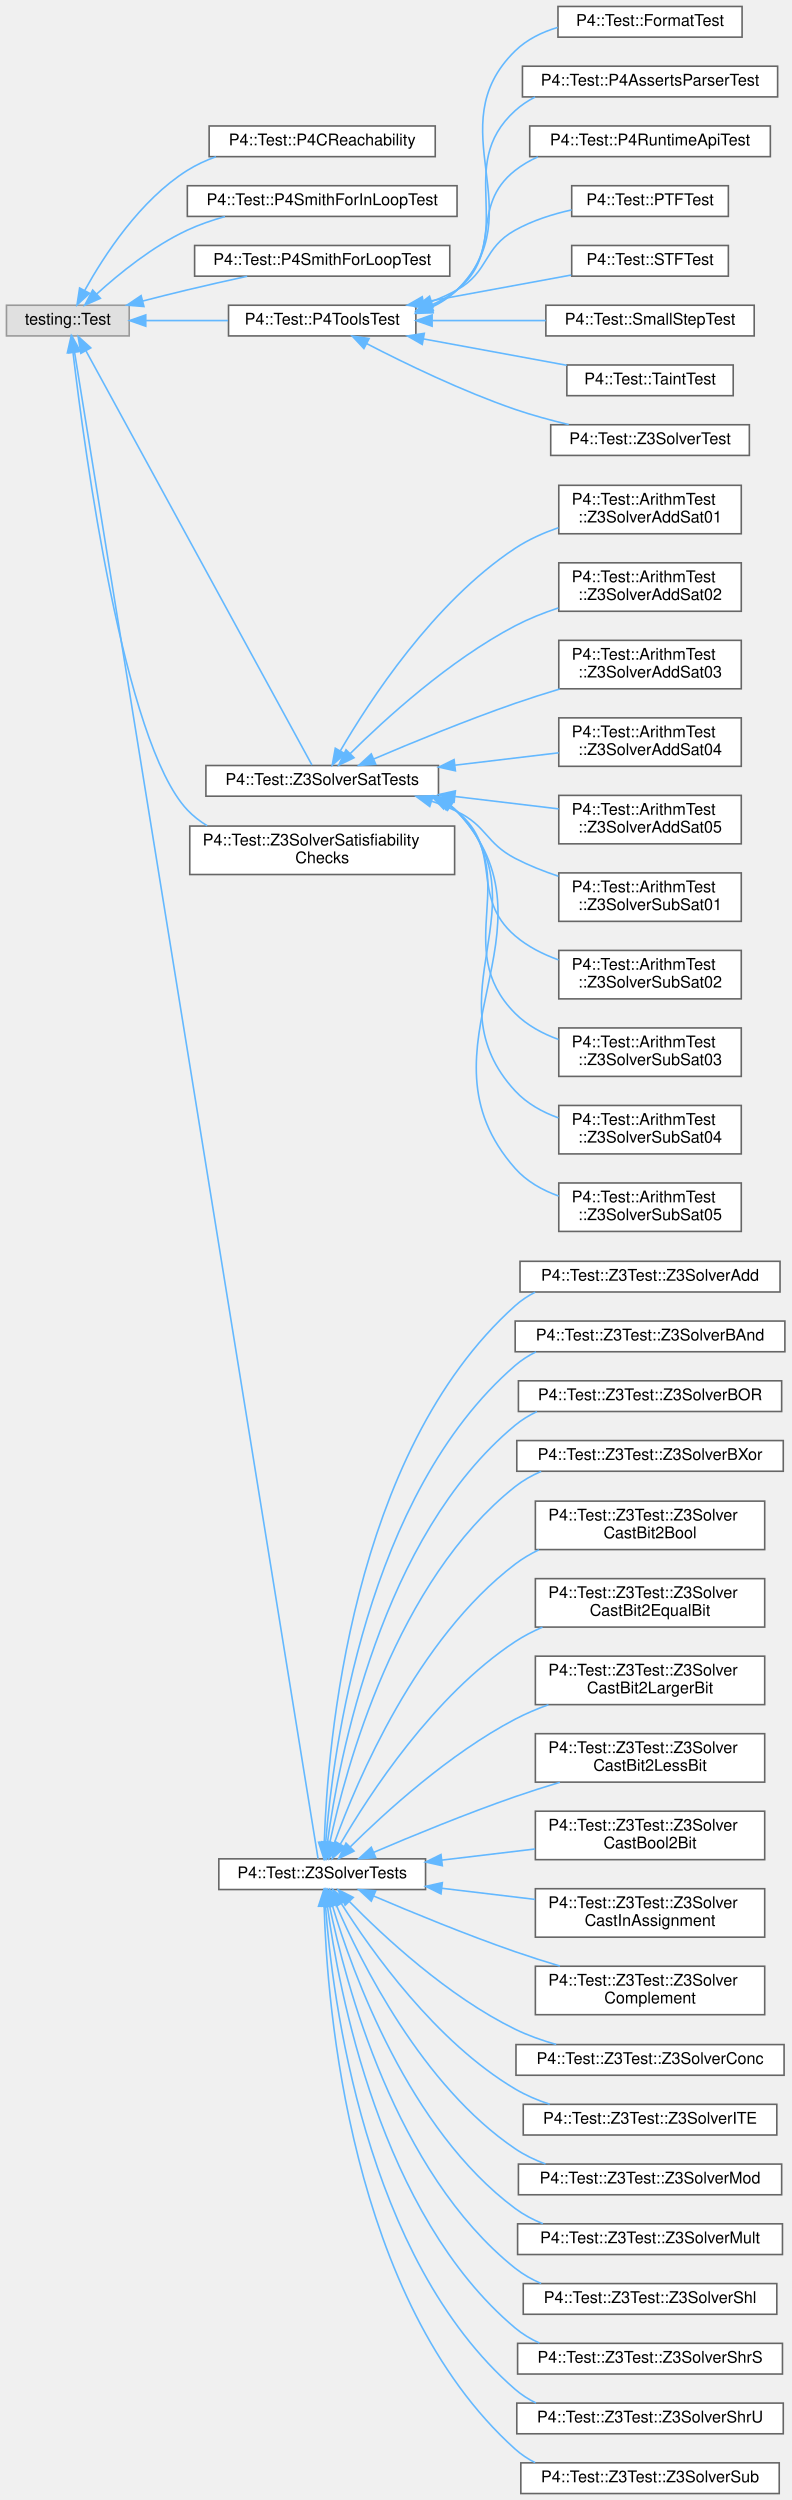
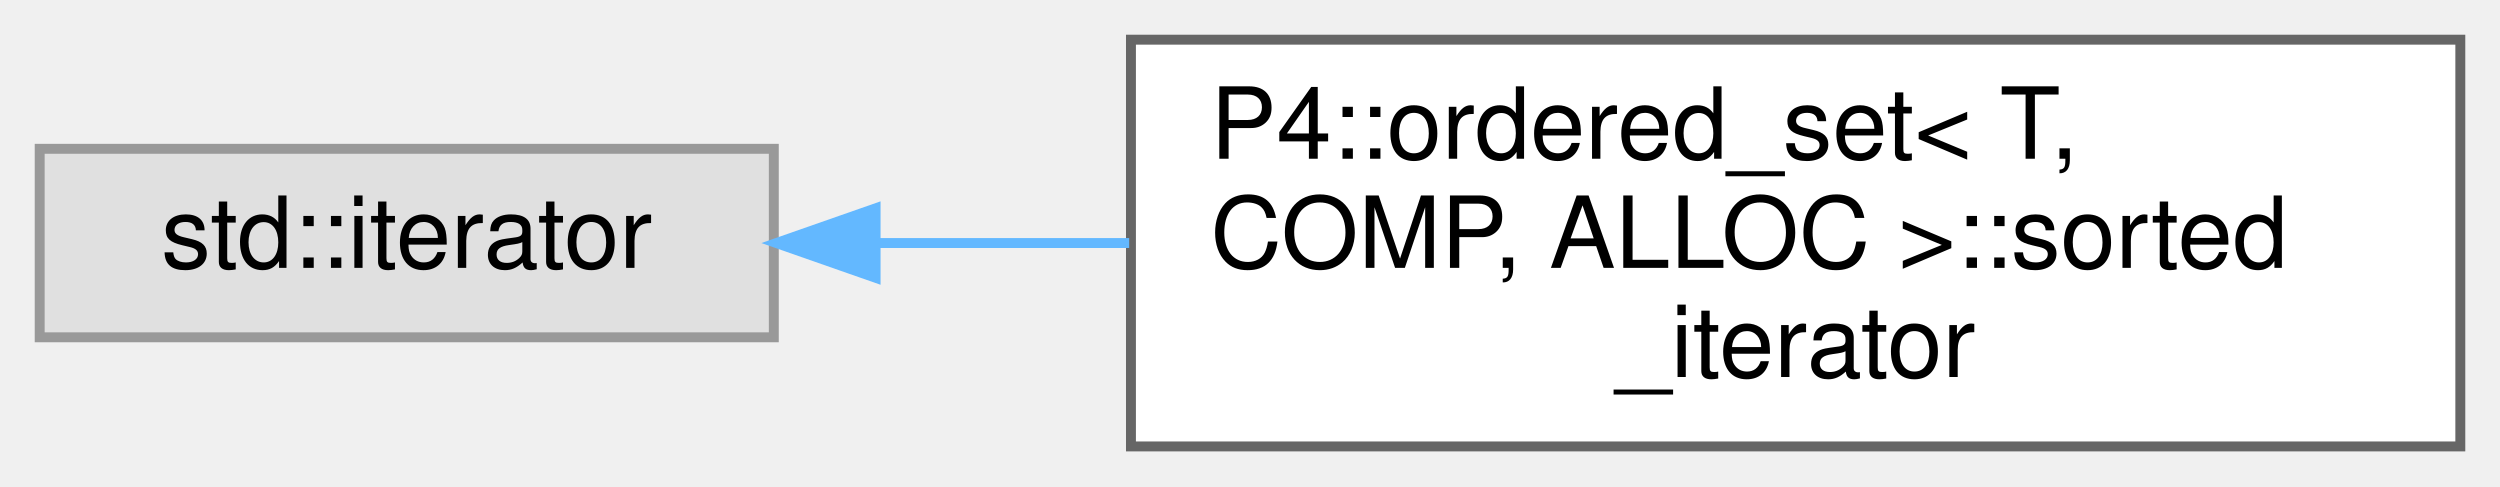
- <svg xmlns="http://www.w3.org/2000/svg" xmlns:xlink="http://www.w3.org/1999/xlink" width="490pt" height="1548pt" viewBox="0.00 0.00 490.00 1548.00">
-   <g id="graph0" class="graph" transform="scale(1 1) rotate(0) translate(4 1544)">
+ <svg xmlns="http://www.w3.org/2000/svg" xmlns:xlink="http://www.w3.org/1999/xlink" width="252pt" height="49pt" viewBox="0.00 0.00 252.00 49.00">
+   <g id="graph0" class="graph" transform="scale(1 1) rotate(0) translate(4 45)">
    <g id="Node000000" class="node">
      <g id="a_Node000000">
        <a xlink:title=" ">
-           <polygon fill="#e0e0e0" stroke="#999999" points="76,-1355 0,-1355 0,-1336 76,-1336 76,-1355" />
-           <text text-anchor="middle" x="38" y="-1343" font-family="Helvetica,sans-Serif" font-size="10.00">testing::Test</text>
+           <polygon fill="#e0e0e0" stroke="#999999" points="74,-30 0,-30 0,-11 74,-11 74,-30" />
+           <text text-anchor="middle" x="37" y="-18" font-family="Helvetica,sans-Serif" font-size="10.00">std::iterator</text>
        </a>
      </g>
    </g>
    <g id="Node000001" class="node">
      <g id="a_Node000001">
-         <a xlink:href="class_p4_1_1_test_1_1_p4_c_reachability.html" target="_top" xlink:title=" ">
-           <polygon fill="white" stroke="#666666" points="265.5,-1466 125.5,-1466 125.5,-1447 265.5,-1447 265.5,-1466" />
-           <text text-anchor="middle" x="195.5" y="-1454" font-family="Helvetica,sans-Serif" font-size="10.00">P4::Test::P4CReachability</text>
+         <a xlink:href="class_p4_1_1ordered__set_1_1sorted__iterator.html" target="_top" xlink:title=" ">
+           <polygon fill="white" stroke="#666666" points="244,-41 110,-41 110,0 244,0 244,-41" />
+           <text text-anchor="start" x="118" y="-29" font-family="Helvetica,sans-Serif" font-size="10.00">P4::ordered_set&lt; T,</text>
+           <text text-anchor="start" x="118" y="-18" font-family="Helvetica,sans-Serif" font-size="10.00"> COMP, ALLOC &gt;::sorted</text>
+           <text text-anchor="middle" x="177" y="-7" font-family="Helvetica,sans-Serif" font-size="10.00">_iterator</text>
        </a>
      </g>
    </g>
-     <g id="edge1163_Node000000_Node000001" class="edge">
-       <g id="a_edge1163_Node000000_Node000001">
+     <g id="edge1159_Node000000_Node000001" class="edge">
+       <g id="a_edge1159_Node000000_Node000001">
        <a xlink:title=" ">
-           <path fill="none" stroke="#63b8ff" d="M48.52,-1364.29C60.39,-1385.72 82.73,-1420.14 112,-1438.5 117.46,-1441.93 123.49,-1444.71 129.72,-1446.96" />
-           <polygon fill="#63b8ff" stroke="#63b8ff" points="51.47,-1362.39 43.68,-1355.2 45.29,-1365.67 51.47,-1362.39" />
-         </a>
-       </g>
-     </g>
-     <g id="Node000002" class="node">
-       <g id="a_Node000002">
-         <a xlink:href="class_p4_1_1_test_1_1_p4_smith_for_in_loop_test.html" target="_top" xlink:title=" ">
-           <polygon fill="white" stroke="#666666" points="279,-1429 112,-1429 112,-1410 279,-1410 279,-1429" />
-           <text text-anchor="middle" x="195.5" y="-1417" font-family="Helvetica,sans-Serif" font-size="10.00">P4::Test::P4SmithForInLoopTest</text>
-         </a>
-       </g>
-     </g>
-     <g id="edge1164_Node000000_Node000002" class="edge">
-       <g id="a_edge1164_Node000000_Node000002">
-         <a xlink:title=" ">
-           <path fill="none" stroke="#63b8ff" d="M55.81,-1361.9C69.76,-1374.59 90.68,-1391.61 112,-1401.5 119.31,-1404.89 127.29,-1407.66 135.31,-1409.91" />
-           <polygon fill="#63b8ff" stroke="#63b8ff" points="58.15,-1359.3 48.46,-1355.02 53.37,-1364.41 58.15,-1359.3" />
-         </a>
-       </g>
-     </g>
-     <g id="Node000003" class="node">
-       <g id="a_Node000003">
-         <a xlink:href="class_p4_1_1_test_1_1_p4_smith_for_loop_test.html" target="_top" xlink:title=" ">
-           <polygon fill="white" stroke="#666666" points="274.5,-1392 116.5,-1392 116.5,-1373 274.5,-1373 274.5,-1392" />
-           <text text-anchor="middle" x="195.5" y="-1380" font-family="Helvetica,sans-Serif" font-size="10.00">P4::Test::P4SmithForLoopTest</text>
-         </a>
-       </g>
-     </g>
-     <g id="edge1165_Node000000_Node000003" class="edge">
-       <g id="a_edge1165_Node000000_Node000003">
-         <a xlink:title=" ">
-           <path fill="none" stroke="#63b8ff" d="M84.3,-1357.59C93.45,-1359.95 103.02,-1362.35 112,-1364.5 123.98,-1367.36 136.98,-1370.29 149.04,-1372.92" />
-           <polygon fill="#63b8ff" stroke="#63b8ff" points="85.13,-1354.19 74.57,-1355.06 83.37,-1360.96 85.13,-1354.19" />
-         </a>
-       </g>
-     </g>
-     <g id="Node000004" class="node">
-       <g id="a_Node000004">
-         <a xlink:href="class_p4_1_1_test_1_1_p4_tools_test.html" target="_top" xlink:title="GTest for P4 Tools tests.">
-           <polygon fill="white" stroke="#666666" points="253.5,-1355 137.5,-1355 137.5,-1336 253.5,-1336 253.5,-1355" />
-           <text text-anchor="middle" x="195.5" y="-1343" font-family="Helvetica,sans-Serif" font-size="10.00">P4::Test::P4ToolsTest</text>
-         </a>
-       </g>
-     </g>
-     <g id="edge1166_Node000000_Node000004" class="edge">
-       <g id="a_edge1166_Node000000_Node000004">
-         <a xlink:title=" ">
-           <path fill="none" stroke="#63b8ff" d="M86.44,-1345.5C102.46,-1345.5 120.51,-1345.5 137.2,-1345.5" />
-           <polygon fill="#63b8ff" stroke="#63b8ff" points="86.25,-1342 76.25,-1345.5 86.25,-1349 86.25,-1342" />
-         </a>
-       </g>
-     </g>
-     <g id="Node000013" class="node">
-       <g id="a_Node000013">
-         <a xlink:href="class_p4_1_1_test_1_1_z3_solver_sat_tests.html" target="_top" xlink:title=" ">
-           <polygon fill="white" stroke="#666666" points="267.5,-1070 123.5,-1070 123.5,-1051 267.5,-1051 267.5,-1070" />
-           <text text-anchor="middle" x="195.5" y="-1058" font-family="Helvetica,sans-Serif" font-size="10.00">P4::Test::Z3SolverSatTests</text>
-         </a>
-       </g>
-     </g>
-     <g id="edge1175_Node000000_Node000013" class="edge">
-       <g id="a_edge1175_Node000000_Node000013">
-         <a xlink:title=" ">
-           <path fill="none" stroke="#63b8ff" d="M49.28,-1326.66C79.4,-1271.46 166.69,-1111.47 189.17,-1070.27" />
-           <polygon fill="#63b8ff" stroke="#63b8ff" points="46.07,-1325.23 44.35,-1335.69 52.21,-1328.59 46.07,-1325.23" />
-         </a>
-       </g>
-     </g>
-     <g id="Node000024" class="node">
-       <g id="a_Node000024">
-         <a xlink:href="class_p4_1_1_test_1_1_z3_solver_satisfiability_checks.html" target="_top" xlink:title=" ">
-           <polygon fill="white" stroke="#666666" points="277.5,-1032.5 113.5,-1032.5 113.5,-1002.5 277.5,-1002.5 277.5,-1032.5" />
-           <text text-anchor="start" x="121.5" y="-1020.5" font-family="Helvetica,sans-Serif" font-size="10.00">P4::Test::Z3SolverSatisfiability</text>
-           <text text-anchor="middle" x="195.5" y="-1009.5" font-family="Helvetica,sans-Serif" font-size="10.00">Checks</text>
-         </a>
-       </g>
-     </g>
-     <g id="edge1186_Node000000_Node000024" class="edge">
-       <g id="a_edge1186_Node000000_Node000024">
-         <a xlink:title=" ">
-           <path fill="none" stroke="#63b8ff" d="M41.21,-1325.69C48.33,-1265.17 72.57,-1084.27 112,-1042.5 115.6,-1038.69 119.75,-1035.46 124.24,-1032.71" />
-           <polygon fill="#63b8ff" stroke="#63b8ff" points="37.71,-1325.49 40.04,-1335.82 44.66,-1326.29 37.71,-1325.49" />
-         </a>
-       </g>
-     </g>
-     <g id="Node000025" class="node">
-       <g id="a_Node000025">
-         <a xlink:href="class_p4_1_1_test_1_1_z3_solver_tests.html" target="_top" xlink:title=" ">
-           <polygon fill="white" stroke="#666666" points="259.5,-393 131.5,-393 131.5,-374 259.5,-374 259.5,-393" />
-           <text text-anchor="middle" x="195.5" y="-381" font-family="Helvetica,sans-Serif" font-size="10.00">P4::Test::Z3SolverTests</text>
-         </a>
-       </g>
-     </g>
-     <g id="edge1187_Node000000_Node000025" class="edge">
-       <g id="a_edge1187_Node000000_Node000025">
-         <a xlink:title=" ">
-           <path fill="none" stroke="#63b8ff" d="M42.14,-1326.08C62.74,-1198.63 178.19,-484.38 192.95,-393.1" />
-           <polygon fill="#63b8ff" stroke="#63b8ff" points="38.68,-1325.55 40.54,-1335.98 45.59,-1326.67 38.68,-1325.55" />
-         </a>
-       </g>
-     </g>
-     <g id="Node000005" class="node">
-       <g id="a_Node000005">
-         <a xlink:href="class_p4_1_1_test_1_1_format_test.html" target="_top" xlink:title="Helper methods to build configurations for Format Tests.">
-           <polygon fill="white" stroke="#666666" points="455.5,-1540 341.5,-1540 341.5,-1521 455.5,-1521 455.5,-1540" />
-           <text text-anchor="middle" x="398.5" y="-1528" font-family="Helvetica,sans-Serif" font-size="10.00">P4::Test::FormatTest</text>
-         </a>
-       </g>
-     </g>
-     <g id="edge1167_Node000004_Node000005" class="edge">
-       <g id="a_edge1167_Node000004_Node000005">
-         <a xlink:title=" ">
-           <path fill="none" stroke="#63b8ff" d="M263.07,-1353.66C268.95,-1356.42 274.4,-1359.96 279,-1364.5 327.16,-1412.07 266.57,-1465.2 315,-1512.5 322.24,-1519.57 331.57,-1524.13 341.33,-1527.03" />
-           <polygon fill="#63b8ff" stroke="#63b8ff" points="264.14,-1350.32 253.55,-1349.96 261.6,-1356.85 264.14,-1350.32" />
-         </a>
-       </g>
-     </g>
-     <g id="Node000006" class="node">
-       <g id="a_Node000006">
-         <a xlink:href="class_p4_1_1_test_1_1_p4_asserts_parser_test.html" target="_top" xlink:title=" ">
-           <polygon fill="white" stroke="#666666" points="477.5,-1503 319.5,-1503 319.5,-1484 477.5,-1484 477.5,-1503" />
-           <text text-anchor="middle" x="398.5" y="-1491" font-family="Helvetica,sans-Serif" font-size="10.00">P4::Test::P4AssertsParserTest</text>
-         </a>
-       </g>
-     </g>
-     <g id="edge1168_Node000004_Node000006" class="edge">
-       <g id="a_edge1168_Node000004_Node000006">
-         <a xlink:title=" ">
-           <path fill="none" stroke="#63b8ff" d="M263,-1354.15C268.84,-1356.81 274.31,-1360.2 279,-1364.5 317.24,-1399.54 276.56,-1440.68 315,-1475.5 318.69,-1478.85 322.86,-1481.62 327.31,-1483.92" />
-           <polygon fill="#63b8ff" stroke="#63b8ff" points="264.15,-1350.84 253.56,-1350.53 261.64,-1357.38 264.15,-1350.84" />
-         </a>
-       </g>
-     </g>
-     <g id="Node000007" class="node">
-       <g id="a_Node000007">
-         <a xlink:href="class_p4_1_1_test_1_1_p4_runtime_api_test.html" target="_top" xlink:title="Helper methods to build configurations for P4RuntimeApi Tests.">
-           <polygon fill="white" stroke="#666666" points="473,-1466 324,-1466 324,-1447 473,-1447 473,-1466" />
-           <text text-anchor="middle" x="398.5" y="-1454" font-family="Helvetica,sans-Serif" font-size="10.00">P4::Test::P4RuntimeApiTest</text>
-         </a>
-       </g>
-     </g>
-     <g id="edge1169_Node000004_Node000007" class="edge">
-       <g id="a_edge1169_Node000004_Node000007">
-         <a xlink:title=" ">
-           <path fill="none" stroke="#63b8ff" d="M263.35,-1355.25C268.96,-1357.71 274.28,-1360.75 279,-1364.5 307.62,-1387.27 286.25,-1415.89 315,-1438.5 319.26,-1441.85 324.02,-1444.61 329.03,-1446.88" />
-           <polygon fill="#63b8ff" stroke="#63b8ff" points="264.28,-1351.86 253.69,-1351.65 261.83,-1358.42 264.28,-1351.86" />
-         </a>
-       </g>
-     </g>
-     <g id="Node000008" class="node">
-       <g id="a_Node000008">
-         <a xlink:href="class_p4_1_1_test_1_1_p_t_f_test.html" target="_top" xlink:title="Helper methods to build configurations for PTF Tests.">
-           <polygon fill="white" stroke="#666666" points="447,-1429 350,-1429 350,-1410 447,-1410 447,-1429" />
-           <text text-anchor="middle" x="398.5" y="-1417" font-family="Helvetica,sans-Serif" font-size="10.00">P4::Test::PTFTest</text>
-         </a>
-       </g>
-     </g>
-     <g id="edge1170_Node000004_Node000008" class="edge">
-       <g id="a_edge1170_Node000004_Node000008">
-         <a xlink:title=" ">
-           <path fill="none" stroke="#63b8ff" d="M263.45,-1357.39C268.86,-1359.4 274.12,-1361.75 279,-1364.5 298.99,-1375.76 294.94,-1390.36 315,-1401.5 325.64,-1407.41 338.05,-1411.38 349.97,-1414.04" />
-           <polygon fill="#63b8ff" stroke="#63b8ff" points="264.17,-1353.94 253.58,-1354.12 261.97,-1360.59 264.17,-1353.94" />
-         </a>
-       </g>
-     </g>
-     <g id="Node000009" class="node">
-       <g id="a_Node000009">
-         <a xlink:href="class_p4_1_1_test_1_1_s_t_f_test.html" target="_top" xlink:title="Helper methods to build configurations for STF Tests.">
-           <polygon fill="white" stroke="#666666" points="447,-1392 350,-1392 350,-1373 447,-1373 447,-1392" />
-           <text text-anchor="middle" x="398.5" y="-1380" font-family="Helvetica,sans-Serif" font-size="10.00">P4::Test::STFTest</text>
-         </a>
-       </g>
-     </g>
-     <g id="edge1171_Node000004_Node000009" class="edge">
-       <g id="a_edge1171_Node000004_Node000009">
-         <a xlink:title=" ">
-           <path fill="none" stroke="#63b8ff" d="M258.42,-1356.9C287.81,-1362.31 322.38,-1368.67 349.7,-1373.7" />
-           <polygon fill="#63b8ff" stroke="#63b8ff" points="258.73,-1353.4 248.26,-1355.03 257.46,-1360.28 258.73,-1353.4" />
-         </a>
-       </g>
-     </g>
-     <g id="Node000010" class="node">
-       <g id="a_Node000010">
-         <a xlink:href="class_p4_1_1_test_1_1_small_step_test.html" target="_top" xlink:title=" ">
-           <polygon fill="white" stroke="#666666" points="463,-1355 334,-1355 334,-1336 463,-1336 463,-1355" />
-           <text text-anchor="middle" x="398.5" y="-1343" font-family="Helvetica,sans-Serif" font-size="10.00">P4::Test::SmallStepTest</text>
-         </a>
-       </g>
-     </g>
-     <g id="edge1172_Node000004_Node000010" class="edge">
-       <g id="a_edge1172_Node000004_Node000010">
-         <a xlink:title=" ">
-           <path fill="none" stroke="#63b8ff" d="M263.77,-1345.5C286.41,-1345.5 311.59,-1345.5 333.94,-1345.5" />
-           <polygon fill="#63b8ff" stroke="#63b8ff" points="263.56,-1342 253.56,-1345.5 263.56,-1349 263.56,-1342" />
-         </a>
-       </g>
-     </g>
-     <g id="Node000011" class="node">
-       <g id="a_Node000011">
-         <a xlink:href="class_p4_1_1_test_1_1_taint_test.html" target="_top" xlink:title="Helper methods to build configurations for Taint Tests.">
-           <polygon fill="white" stroke="#666666" points="450,-1318 347,-1318 347,-1299 450,-1299 450,-1318" />
-           <text text-anchor="middle" x="398.5" y="-1306" font-family="Helvetica,sans-Serif" font-size="10.00">P4::Test::TaintTest</text>
-         </a>
-       </g>
-     </g>
-     <g id="edge1173_Node000004_Node000011" class="edge">
-       <g id="a_edge1173_Node000004_Node000011">
-         <a xlink:title=" ">
-           <path fill="none" stroke="#63b8ff" d="M258.11,-1334.16C286.59,-1328.92 319.99,-1322.77 346.96,-1317.8" />
-           <polygon fill="#63b8ff" stroke="#63b8ff" points="257.46,-1330.72 248.26,-1335.97 258.73,-1337.6 257.46,-1330.72" />
-         </a>
-       </g>
-     </g>
-     <g id="Node000012" class="node">
-       <g id="a_Node000012">
-         <a xlink:href="class_p4_1_1_test_1_1_z3_solver_test.html" target="_top" xlink:title=" ">
-           <polygon fill="white" stroke="#666666" points="460,-1281 337,-1281 337,-1262 460,-1262 460,-1281" />
-           <text text-anchor="middle" x="398.5" y="-1269" font-family="Helvetica,sans-Serif" font-size="10.00">P4::Test::Z3SolverTest</text>
-         </a>
-       </g>
-     </g>
-     <g id="edge1174_Node000004_Node000012" class="edge">
-       <g id="a_edge1174_Node000004_Node000012">
-         <a xlink:title=" ">
-           <path fill="none" stroke="#63b8ff" d="M223.11,-1331.19C246.7,-1318.99 282.38,-1301.69 315,-1290.5 325.57,-1286.88 337.13,-1283.73 348.17,-1281.09" />
-           <polygon fill="#63b8ff" stroke="#63b8ff" points="221.32,-1328.18 214.09,-1335.92 224.57,-1334.38 221.32,-1328.18" />
-         </a>
-       </g>
-     </g>
-     <g id="Node000014" class="node">
-       <g id="a_Node000014">
-         <a xlink:href="class_p4_1_1_test_1_1_arithm_test_1_1_z3_solver_add_sat01.html" target="_top" xlink:title=" ">
-           <polygon fill="white" stroke="#666666" points="455,-1243.5 342,-1243.5 342,-1213.5 455,-1213.5 455,-1243.5" />
-           <text text-anchor="start" x="350" y="-1231.5" font-family="Helvetica,sans-Serif" font-size="10.00">P4::Test::ArithmTest</text>
-           <text text-anchor="middle" x="398.5" y="-1220.5" font-family="Helvetica,sans-Serif" font-size="10.00">::Z3SolverAddSat01</text>
-         </a>
-       </g>
-     </g>
-     <g id="edge1176_Node000013_Node000014" class="edge">
-       <g id="a_edge1176_Node000013_Node000014">
-         <a xlink:title=" ">
-           <path fill="none" stroke="#63b8ff" d="M206.73,-1079.09C224.61,-1109.85 264.5,-1171.22 315,-1204.5 323.1,-1209.84 332.4,-1214.01 341.78,-1217.27" />
-           <polygon fill="#63b8ff" stroke="#63b8ff" points="209.69,-1077.22 201.71,-1070.25 203.61,-1080.68 209.69,-1077.22" />
-         </a>
-       </g>
-     </g>
-     <g id="Node000015" class="node">
-       <g id="a_Node000015">
-         <a xlink:href="class_p4_1_1_test_1_1_arithm_test_1_1_z3_solver_add_sat02.html" target="_top" xlink:title=" ">
-           <polygon fill="white" stroke="#666666" points="455,-1195.5 342,-1195.5 342,-1165.5 455,-1165.5 455,-1195.5" />
-           <text text-anchor="start" x="350" y="-1183.5" font-family="Helvetica,sans-Serif" font-size="10.00">P4::Test::ArithmTest</text>
-           <text text-anchor="middle" x="398.5" y="-1172.5" font-family="Helvetica,sans-Serif" font-size="10.00">::Z3SolverAddSat02</text>
-         </a>
-       </g>
-     </g>
-     <g id="edge1177_Node000013_Node000015" class="edge">
-       <g id="a_edge1177_Node000013_Node000015">
-         <a xlink:title=" ">
-           <path fill="none" stroke="#63b8ff" d="M212.74,-1077.29C234.26,-1098.61 274.26,-1135.18 315,-1156.5 323.33,-1160.86 332.55,-1164.52 341.73,-1167.57" />
-           <polygon fill="#63b8ff" stroke="#63b8ff" points="215.21,-1074.81 205.69,-1070.18 210.25,-1079.74 215.21,-1074.81" />
-         </a>
-       </g>
-     </g>
-     <g id="Node000016" class="node">
-       <g id="a_Node000016">
-         <a xlink:href="class_p4_1_1_test_1_1_arithm_test_1_1_z3_solver_add_sat03.html" target="_top" xlink:title=" ">
-           <polygon fill="white" stroke="#666666" points="455,-1147.5 342,-1147.5 342,-1117.5 455,-1117.5 455,-1147.5" />
-           <text text-anchor="start" x="350" y="-1135.5" font-family="Helvetica,sans-Serif" font-size="10.00">P4::Test::ArithmTest</text>
-           <text text-anchor="middle" x="398.5" y="-1124.5" font-family="Helvetica,sans-Serif" font-size="10.00">::Z3SolverAddSat03</text>
-         </a>
-       </g>
-     </g>
-     <g id="edge1178_Node000013_Node000016" class="edge">
-       <g id="a_edge1178_Node000013_Node000016">
-         <a xlink:title=" ">
-           <path fill="none" stroke="#63b8ff" d="M227.29,-1073.98C251.02,-1084.12 284.77,-1098.01 315,-1108.5 323.88,-1111.58 333.38,-1114.6 342.67,-1117.4" />
-           <polygon fill="#63b8ff" stroke="#63b8ff" points="228.66,-1070.76 218.09,-1070.02 225.89,-1077.19 228.66,-1070.76" />
-         </a>
-       </g>
-     </g>
-     <g id="Node000017" class="node">
-       <g id="a_Node000017">
-         <a xlink:href="class_p4_1_1_test_1_1_arithm_test_1_1_z3_solver_add_sat04.html" target="_top" xlink:title=" ">
-           <polygon fill="white" stroke="#666666" points="455,-1099.5 342,-1099.5 342,-1069.5 455,-1069.5 455,-1099.5" />
-           <text text-anchor="start" x="350" y="-1087.5" font-family="Helvetica,sans-Serif" font-size="10.00">P4::Test::ArithmTest</text>
-           <text text-anchor="middle" x="398.5" y="-1076.5" font-family="Helvetica,sans-Serif" font-size="10.00">::Z3SolverAddSat04</text>
-         </a>
-       </g>
-     </g>
-     <g id="edge1179_Node000013_Node000017" class="edge">
-       <g id="a_edge1179_Node000013_Node000017">
-         <a xlink:title=" ">
-           <path fill="none" stroke="#63b8ff" d="M277.78,-1070.2C299.33,-1072.78 322.1,-1075.5 341.94,-1077.87" />
-           <polygon fill="#63b8ff" stroke="#63b8ff" points="277.99,-1066.71 267.65,-1069 277.16,-1073.66 277.99,-1066.71" />
-         </a>
-       </g>
-     </g>
-     <g id="Node000018" class="node">
-       <g id="a_Node000018">
-         <a xlink:href="class_p4_1_1_test_1_1_arithm_test_1_1_z3_solver_add_sat05.html" target="_top" xlink:title=" ">
-           <polygon fill="white" stroke="#666666" points="455,-1051.5 342,-1051.5 342,-1021.5 455,-1021.5 455,-1051.5" />
-           <text text-anchor="start" x="350" y="-1039.5" font-family="Helvetica,sans-Serif" font-size="10.00">P4::Test::ArithmTest</text>
-           <text text-anchor="middle" x="398.5" y="-1028.5" font-family="Helvetica,sans-Serif" font-size="10.00">::Z3SolverAddSat05</text>
-         </a>
-       </g>
-     </g>
-     <g id="edge1180_Node000013_Node000018" class="edge">
-       <g id="a_edge1180_Node000013_Node000018">
-         <a xlink:title=" ">
-           <path fill="none" stroke="#63b8ff" d="M277.78,-1050.8C299.33,-1048.22 322.1,-1045.5 341.94,-1043.13" />
-           <polygon fill="#63b8ff" stroke="#63b8ff" points="277.16,-1047.34 267.65,-1052 277.99,-1054.29 277.16,-1047.34" />
-         </a>
-       </g>
-     </g>
-     <g id="Node000019" class="node">
-       <g id="a_Node000019">
-         <a xlink:href="class_p4_1_1_test_1_1_arithm_test_1_1_z3_solver_sub_sat01.html" target="_top" xlink:title=" ">
-           <polygon fill="white" stroke="#666666" points="455,-1003.5 342,-1003.5 342,-973.5 455,-973.5 455,-1003.5" />
-           <text text-anchor="start" x="350" y="-991.5" font-family="Helvetica,sans-Serif" font-size="10.00">P4::Test::ArithmTest</text>
-           <text text-anchor="middle" x="398.5" y="-980.5" font-family="Helvetica,sans-Serif" font-size="10.00">::Z3SolverSubSat01</text>
-         </a>
-       </g>
-     </g>
-     <g id="edge1181_Node000013_Node000019" class="edge">
-       <g id="a_edge1181_Node000013_Node000019">
-         <a xlink:title=" ">
-           <path fill="none" stroke="#63b8ff" d="M263.37,-1047.87C268.77,-1046.02 274.04,-1043.91 279,-1041.5 297.48,-1032.52 296.78,-1022 315,-1012.5 323.33,-1008.16 332.56,-1004.5 341.74,-1001.45" />
-           <polygon fill="#63b8ff" stroke="#63b8ff" points="262.09,-1044.6 253.58,-1050.92 264.17,-1051.29 262.09,-1044.6" />
-         </a>
-       </g>
-     </g>
-     <g id="Node000020" class="node">
-       <g id="a_Node000020">
-         <a xlink:href="class_p4_1_1_test_1_1_arithm_test_1_1_z3_solver_sub_sat02.html" target="_top" xlink:title=" ">
-           <polygon fill="white" stroke="#666666" points="455,-955.5 342,-955.5 342,-925.5 455,-925.5 455,-955.5" />
-           <text text-anchor="start" x="350" y="-943.5" font-family="Helvetica,sans-Serif" font-size="10.00">P4::Test::ArithmTest</text>
-           <text text-anchor="middle" x="398.5" y="-932.5" font-family="Helvetica,sans-Serif" font-size="10.00">::Z3SolverSubSat02</text>
-         </a>
-       </g>
-     </g>
-     <g id="edge1182_Node000013_Node000020" class="edge">
-       <g id="a_edge1182_Node000013_Node000020">
-         <a xlink:title=" ">
-           <path fill="none" stroke="#63b8ff" d="M272.52,-1046.07C274.78,-1044.68 276.95,-1043.16 279,-1041.5 308.38,-1017.75 286.31,-989.08 315,-964.5 322.7,-957.9 332.14,-953.12 341.83,-949.64" />
-           <polygon fill="#63b8ff" stroke="#63b8ff" points="270.66,-1043.09 263.41,-1050.82 273.9,-1049.3 270.66,-1043.09" />
-         </a>
-       </g>
-     </g>
-     <g id="Node000021" class="node">
-       <g id="a_Node000021">
-         <a xlink:href="class_p4_1_1_test_1_1_arithm_test_1_1_z3_solver_sub_sat03.html" target="_top" xlink:title=" ">
-           <polygon fill="white" stroke="#666666" points="455,-907.5 342,-907.5 342,-877.5 455,-877.5 455,-907.5" />
-           <text text-anchor="start" x="350" y="-895.5" font-family="Helvetica,sans-Serif" font-size="10.00">P4::Test::ArithmTest</text>
-           <text text-anchor="middle" x="398.5" y="-884.5" font-family="Helvetica,sans-Serif" font-size="10.00">::Z3SolverSubSat03</text>
-         </a>
-       </g>
-     </g>
-     <g id="edge1183_Node000013_Node000021" class="edge">
-       <g id="a_edge1183_Node000013_Node000021">
-         <a xlink:title=" ">
-           <path fill="none" stroke="#63b8ff" d="M274.19,-1045.52C275.87,-1044.28 277.48,-1042.94 279,-1041.5 320.97,-1001.74 274.17,-957.44 315,-916.5 322.37,-909.11 331.88,-903.96 341.81,-900.39" />
-           <polygon fill="#63b8ff" stroke="#63b8ff" points="271.97,-1042.78 265.27,-1050.99 275.62,-1048.75 271.97,-1042.78" />
-         </a>
-       </g>
-     </g>
-     <g id="Node000022" class="node">
-       <g id="a_Node000022">
-         <a xlink:href="class_p4_1_1_test_1_1_arithm_test_1_1_z3_solver_sub_sat04.html" target="_top" xlink:title=" ">
-           <polygon fill="white" stroke="#666666" points="455,-859.5 342,-859.5 342,-829.5 455,-829.5 455,-859.5" />
-           <text text-anchor="start" x="350" y="-847.5" font-family="Helvetica,sans-Serif" font-size="10.00">P4::Test::ArithmTest</text>
-           <text text-anchor="middle" x="398.5" y="-836.5" font-family="Helvetica,sans-Serif" font-size="10.00">::Z3SolverSubSat04</text>
-         </a>
-       </g>
-     </g>
-     <g id="edge1184_Node000013_Node000022" class="edge">
-       <g id="a_edge1184_Node000013_Node000022">
-         <a xlink:title=" ">
-           <path fill="none" stroke="#63b8ff" d="M274.98,-1045.16C276.39,-1044.02 277.73,-1042.8 279,-1041.5 333.94,-985.38 261.67,-926.15 315,-868.5 322.19,-860.73 331.74,-855.42 341.78,-851.8" />
-           <polygon fill="#63b8ff" stroke="#63b8ff" points="272.75,-1042.44 266.36,-1050.9 276.63,-1048.27 272.75,-1042.44" />
-         </a>
-       </g>
-     </g>
-     <g id="Node000023" class="node">
-       <g id="a_Node000023">
-         <a xlink:href="class_p4_1_1_test_1_1_arithm_test_1_1_z3_solver_sub_sat05.html" target="_top" xlink:title=" ">
-           <polygon fill="white" stroke="#666666" points="455,-811.5 342,-811.5 342,-781.5 455,-781.5 455,-811.5" />
-           <text text-anchor="start" x="350" y="-799.5" font-family="Helvetica,sans-Serif" font-size="10.00">P4::Test::ArithmTest</text>
-           <text text-anchor="middle" x="398.5" y="-788.5" font-family="Helvetica,sans-Serif" font-size="10.00">::Z3SolverSubSat05</text>
-         </a>
-       </g>
-     </g>
-     <g id="edge1185_Node000013_Node000023" class="edge">
-       <g id="a_edge1185_Node000013_Node000023">
-         <a xlink:title=" ">
-           <path fill="none" stroke="#63b8ff" d="M275.18,-1045.14C276.51,-1044 277.79,-1042.79 279,-1041.5 347.05,-968.89 249.04,-895.02 315,-820.5 322.12,-812.46 331.76,-807.04 341.94,-803.41" />
-           <polygon fill="#63b8ff" stroke="#63b8ff" points="273.15,-1042.28 266.93,-1050.86 277.14,-1048.03 273.15,-1042.28" />
-         </a>
-       </g>
-     </g>
-     <g id="Node000026" class="node">
-       <g id="a_Node000026">
-         <a xlink:href="class_p4_1_1_test_1_1_z3_test_1_1_z3_solver_add.html" target="_top" xlink:title=" ">
-           <polygon fill="white" stroke="#666666" points="479,-763 318,-763 318,-744 479,-744 479,-763" />
-           <text text-anchor="middle" x="398.5" y="-751" font-family="Helvetica,sans-Serif" font-size="10.00">P4::Test::Z3Test::Z3SolverAdd</text>
-         </a>
-       </g>
-     </g>
-     <g id="edge1188_Node000025_Node000026" class="edge">
-       <g id="a_edge1188_Node000025_Node000026">
-         <a xlink:title=" ">
-           <path fill="none" stroke="#63b8ff" d="M196.78,-403.17C198.75,-463.01 213.25,-644.36 315,-735.5 318.71,-738.83 322.89,-741.59 327.36,-743.87" />
-           <polygon fill="#63b8ff" stroke="#63b8ff" points="200.28,-403.08 196.53,-393.17 193.28,-403.25 200.28,-403.08" />
-         </a>
-       </g>
-     </g>
-     <g id="Node000027" class="node">
-       <g id="a_Node000027">
-         <a xlink:href="class_p4_1_1_test_1_1_z3_test_1_1_z3_solver_b_and.html" target="_top" xlink:title=" ">
-           <polygon fill="white" stroke="#666666" points="482,-726 315,-726 315,-707 482,-707 482,-726" />
-           <text text-anchor="middle" x="398.5" y="-714" font-family="Helvetica,sans-Serif" font-size="10.00">P4::Test::Z3Test::Z3SolverBAnd</text>
-         </a>
-       </g>
-     </g>
-     <g id="edge1189_Node000025_Node000027" class="edge">
-       <g id="a_edge1189_Node000025_Node000027">
-         <a xlink:title=" ">
-           <path fill="none" stroke="#63b8ff" d="M197.67,-403.28C202.07,-459.03 222.57,-618.58 315,-698.5 318.88,-701.86 323.24,-704.63 327.88,-706.92" />
-           <polygon fill="#63b8ff" stroke="#63b8ff" points="201.14,-402.75 196.95,-393.02 194.16,-403.24 201.14,-402.75" />
-         </a>
-       </g>
-     </g>
-     <g id="Node000028" class="node">
-       <g id="a_Node000028">
-         <a xlink:href="class_p4_1_1_test_1_1_z3_test_1_1_z3_solver_b_o_r.html" target="_top" xlink:title=" ">
-           <polygon fill="white" stroke="#666666" points="480,-689 317,-689 317,-670 480,-670 480,-689" />
-           <text text-anchor="middle" x="398.5" y="-677" font-family="Helvetica,sans-Serif" font-size="10.00">P4::Test::Z3Test::Z3SolverBOR</text>
-         </a>
-       </g>
-     </g>
-     <g id="edge1190_Node000025_Node000028" class="edge">
-       <g id="a_edge1190_Node000025_Node000028">
-         <a xlink:title=" ">
-           <path fill="none" stroke="#63b8ff" d="M198.77,-403.34C205.76,-454.67 231.77,-592.62 315,-661.5 319.07,-664.86 323.62,-667.64 328.44,-669.92" />
-           <polygon fill="#63b8ff" stroke="#63b8ff" points="202.23,-402.73 197.5,-393.25 195.28,-403.61 202.23,-402.73" />
-         </a>
-       </g>
-     </g>
-     <g id="Node000029" class="node">
-       <g id="a_Node000029">
-         <a xlink:href="class_p4_1_1_test_1_1_z3_test_1_1_z3_solver_b_xor.html" target="_top" xlink:title=" ">
-           <polygon fill="white" stroke="#666666" points="481,-652 316,-652 316,-633 481,-633 481,-652" />
-           <text text-anchor="middle" x="398.5" y="-640" font-family="Helvetica,sans-Serif" font-size="10.00">P4::Test::Z3Test::Z3SolverBXor</text>
-         </a>
-       </g>
-     </g>
-     <g id="edge1191_Node000025_Node000029" class="edge">
-       <g id="a_edge1191_Node000025_Node000029">
-         <a xlink:title=" ">
-           <path fill="none" stroke="#63b8ff" d="M200.22,-403.04C210.06,-449.14 241.27,-565.17 315,-623.5 319.84,-627.33 325.31,-630.41 331.08,-632.9" />
-           <polygon fill="#63b8ff" stroke="#63b8ff" points="203.63,-402.24 198.21,-393.13 196.77,-403.63 203.63,-402.24" />
-         </a>
-       </g>
-     </g>
-     <g id="Node000030" class="node">
-       <g id="a_Node000030">
-         <a xlink:href="class_p4_1_1_test_1_1_z3_test_1_1_z3_solver_cast_bit2_bool.html" target="_top" xlink:title=" ">
-           <polygon fill="white" stroke="#666666" points="469.5,-614.5 327.5,-614.5 327.5,-584.5 469.5,-584.5 469.5,-614.5" />
-           <text text-anchor="start" x="335.5" y="-602.5" font-family="Helvetica,sans-Serif" font-size="10.00">P4::Test::Z3Test::Z3Solver</text>
-           <text text-anchor="middle" x="398.5" y="-591.5" font-family="Helvetica,sans-Serif" font-size="10.00">CastBit2Bool</text>
-         </a>
-       </g>
-     </g>
-     <g id="edge1192_Node000025_Node000030" class="edge">
-       <g id="a_edge1192_Node000025_Node000030">
-         <a xlink:title=" ">
-           <path fill="none" stroke="#63b8ff" d="M202.99,-402.77C217.05,-441.51 254.02,-529.1 315,-575.5 319.51,-578.93 324.5,-581.87 329.73,-584.4" />
-           <polygon fill="#63b8ff" stroke="#63b8ff" points="206.25,-401.48 199.64,-393.21 199.65,-403.8 206.25,-401.48" />
-         </a>
-       </g>
-     </g>
-     <g id="Node000031" class="node">
-       <g id="a_Node000031">
-         <a xlink:href="class_p4_1_1_test_1_1_z3_test_1_1_z3_solver_cast_bit2_equal_bit.html" target="_top" xlink:title=" ">
-           <polygon fill="white" stroke="#666666" points="469.5,-566.5 327.5,-566.5 327.5,-536.5 469.5,-536.5 469.5,-566.5" />
-           <text text-anchor="start" x="335.5" y="-554.5" font-family="Helvetica,sans-Serif" font-size="10.00">P4::Test::Z3Test::Z3Solver</text>
-           <text text-anchor="middle" x="398.5" y="-543.5" font-family="Helvetica,sans-Serif" font-size="10.00">CastBit2EqualBit</text>
-         </a>
-       </g>
-     </g>
-     <g id="edge1193_Node000025_Node000031" class="edge">
-       <g id="a_edge1193_Node000025_Node000031">
-         <a xlink:title=" ">
-           <path fill="none" stroke="#63b8ff" d="M206.73,-402.09C224.61,-432.85 264.5,-494.22 315,-527.5 320.23,-530.95 325.97,-533.91 331.9,-536.45" />
-           <polygon fill="#63b8ff" stroke="#63b8ff" points="209.69,-400.22 201.71,-393.25 203.61,-403.68 209.69,-400.22" />
-         </a>
-       </g>
-     </g>
-     <g id="Node000032" class="node">
-       <g id="a_Node000032">
-         <a xlink:href="class_p4_1_1_test_1_1_z3_test_1_1_z3_solver_cast_bit2_larger_bit.html" target="_top" xlink:title=" ">
-           <polygon fill="white" stroke="#666666" points="469.5,-518.5 327.5,-518.5 327.5,-488.5 469.5,-488.5 469.5,-518.5" />
-           <text text-anchor="start" x="335.5" y="-506.5" font-family="Helvetica,sans-Serif" font-size="10.00">P4::Test::Z3Test::Z3Solver</text>
-           <text text-anchor="middle" x="398.5" y="-495.5" font-family="Helvetica,sans-Serif" font-size="10.00">CastBit2LargerBit</text>
-         </a>
-       </g>
-     </g>
-     <g id="edge1194_Node000025_Node000032" class="edge">
-       <g id="a_edge1194_Node000025_Node000032">
-         <a xlink:title=" ">
-           <path fill="none" stroke="#63b8ff" d="M212.74,-400.29C234.26,-421.61 274.26,-458.18 315,-479.5 321.48,-482.89 328.5,-485.86 335.61,-488.45" />
-           <polygon fill="#63b8ff" stroke="#63b8ff" points="215.21,-397.81 205.69,-393.18 210.25,-402.74 215.21,-397.81" />
-         </a>
-       </g>
-     </g>
-     <g id="Node000033" class="node">
-       <g id="a_Node000033">
-         <a xlink:href="class_p4_1_1_test_1_1_z3_test_1_1_z3_solver_cast_bit2_less_bit.html" target="_top" xlink:title=" ">
-           <polygon fill="white" stroke="#666666" points="469.5,-470.5 327.5,-470.5 327.5,-440.5 469.5,-440.5 469.5,-470.5" />
-           <text text-anchor="start" x="335.5" y="-458.5" font-family="Helvetica,sans-Serif" font-size="10.00">P4::Test::Z3Test::Z3Solver</text>
-           <text text-anchor="middle" x="398.5" y="-447.5" font-family="Helvetica,sans-Serif" font-size="10.00">CastBit2LessBit</text>
-         </a>
-       </g>
-     </g>
-     <g id="edge1195_Node000025_Node000033" class="edge">
-       <g id="a_edge1195_Node000025_Node000033">
-         <a xlink:title=" ">
-           <path fill="none" stroke="#63b8ff" d="M227.29,-396.98C251.02,-407.12 284.77,-421.01 315,-431.5 323.88,-434.58 333.38,-437.6 342.67,-440.4" />
-           <polygon fill="#63b8ff" stroke="#63b8ff" points="228.66,-393.76 218.09,-393.02 225.89,-400.19 228.66,-393.76" />
-         </a>
-       </g>
-     </g>
-     <g id="Node000034" class="node">
-       <g id="a_Node000034">
-         <a xlink:href="class_p4_1_1_test_1_1_z3_test_1_1_z3_solver_cast_bool2_bit.html" target="_top" xlink:title=" ">
-           <polygon fill="white" stroke="#666666" points="469.5,-422.5 327.5,-422.5 327.5,-392.5 469.5,-392.5 469.5,-422.5" />
-           <text text-anchor="start" x="335.5" y="-410.5" font-family="Helvetica,sans-Serif" font-size="10.00">P4::Test::Z3Test::Z3Solver</text>
-           <text text-anchor="middle" x="398.5" y="-399.5" font-family="Helvetica,sans-Serif" font-size="10.00">CastBool2Bit</text>
-         </a>
-       </g>
-     </g>
-     <g id="edge1196_Node000025_Node000034" class="edge">
-       <g id="a_edge1196_Node000025_Node000034">
-         <a xlink:title=" ">
-           <path fill="none" stroke="#63b8ff" d="M269.56,-392.22C288.4,-394.47 308.64,-396.89 327.34,-399.12" />
-           <polygon fill="#63b8ff" stroke="#63b8ff" points="269.89,-388.74 259.55,-391.03 269.06,-395.69 269.89,-388.74" />
-         </a>
-       </g>
-     </g>
-     <g id="Node000035" class="node">
-       <g id="a_Node000035">
-         <a xlink:href="class_p4_1_1_test_1_1_z3_test_1_1_z3_solver_cast_in_assignment.html" target="_top" xlink:title=" ">
-           <polygon fill="white" stroke="#666666" points="469.5,-374.5 327.5,-374.5 327.5,-344.5 469.5,-344.5 469.5,-374.5" />
-           <text text-anchor="start" x="335.5" y="-362.5" font-family="Helvetica,sans-Serif" font-size="10.00">P4::Test::Z3Test::Z3Solver</text>
-           <text text-anchor="middle" x="398.5" y="-351.5" font-family="Helvetica,sans-Serif" font-size="10.00">CastInAssignment</text>
-         </a>
-       </g>
-     </g>
-     <g id="edge1197_Node000025_Node000035" class="edge">
-       <g id="a_edge1197_Node000025_Node000035">
-         <a xlink:title=" ">
-           <path fill="none" stroke="#63b8ff" d="M269.56,-374.78C288.4,-372.53 308.64,-370.11 327.34,-367.88" />
-           <polygon fill="#63b8ff" stroke="#63b8ff" points="269.06,-371.31 259.55,-375.97 269.89,-378.26 269.06,-371.31" />
-         </a>
-       </g>
-     </g>
-     <g id="Node000036" class="node">
-       <g id="a_Node000036">
-         <a xlink:href="class_p4_1_1_test_1_1_z3_test_1_1_z3_solver_complement.html" target="_top" xlink:title=" ">
-           <polygon fill="white" stroke="#666666" points="469.5,-326.5 327.5,-326.5 327.5,-296.5 469.5,-296.5 469.5,-326.5" />
-           <text text-anchor="start" x="335.5" y="-314.5" font-family="Helvetica,sans-Serif" font-size="10.00">P4::Test::Z3Test::Z3Solver</text>
-           <text text-anchor="middle" x="398.5" y="-303.5" font-family="Helvetica,sans-Serif" font-size="10.00">Complement</text>
-         </a>
-       </g>
-     </g>
-     <g id="edge1198_Node000025_Node000036" class="edge">
-       <g id="a_edge1198_Node000025_Node000036">
-         <a xlink:title=" ">
-           <path fill="none" stroke="#63b8ff" d="M227.29,-370.02C251.02,-359.88 284.77,-345.99 315,-335.5 323.88,-332.42 333.38,-329.4 342.67,-326.6" />
-           <polygon fill="#63b8ff" stroke="#63b8ff" points="225.89,-366.81 218.09,-373.98 228.66,-373.24 225.89,-366.81" />
-         </a>
-       </g>
-     </g>
-     <g id="Node000037" class="node">
-       <g id="a_Node000037">
-         <a xlink:href="class_p4_1_1_test_1_1_z3_test_1_1_z3_solver_conc.html" target="_top" xlink:title=" ">
-           <polygon fill="white" stroke="#666666" points="481.5,-278 315.5,-278 315.5,-259 481.5,-259 481.5,-278" />
-           <text text-anchor="middle" x="398.5" y="-266" font-family="Helvetica,sans-Serif" font-size="10.00">P4::Test::Z3Test::Z3SolverConc</text>
-         </a>
-       </g>
-     </g>
-     <g id="edge1199_Node000025_Node000037" class="edge">
-       <g id="a_edge1199_Node000025_Node000037">
-         <a xlink:title=" ">
-           <path fill="none" stroke="#63b8ff" d="M212.23,-366.69C233.47,-345.02 273.46,-307.75 315,-287.5 322.93,-283.64 331.67,-280.54 340.41,-278.06" />
-           <polygon fill="#63b8ff" stroke="#63b8ff" points="209.7,-364.27 205.29,-373.9 214.75,-369.12 209.7,-364.27" />
-         </a>
-       </g>
-     </g>
-     <g id="Node000038" class="node">
-       <g id="a_Node000038">
-         <a xlink:href="class_p4_1_1_test_1_1_z3_test_1_1_z3_solver_i_t_e.html" target="_top" xlink:title=" ">
-           <polygon fill="white" stroke="#666666" points="477,-241 320,-241 320,-222 477,-222 477,-241" />
-           <text text-anchor="middle" x="398.5" y="-229" font-family="Helvetica,sans-Serif" font-size="10.00">P4::Test::Z3Test::Z3SolverITE</text>
-         </a>
-       </g>
-     </g>
-     <g id="edge1200_Node000025_Node000038" class="edge">
-       <g id="a_edge1200_Node000025_Node000038">
-         <a xlink:title=" ">
-           <path fill="none" stroke="#63b8ff" d="M207.41,-365.25C225.78,-336.18 265.75,-279.67 315,-250.5 321.58,-246.61 328.88,-243.51 336.36,-241.05" />
-           <polygon fill="#63b8ff" stroke="#63b8ff" points="204.29,-363.63 202.02,-373.98 210.25,-367.3 204.29,-363.63" />
-         </a>
-       </g>
-     </g>
-     <g id="Node000039" class="node">
-       <g id="a_Node000039">
-         <a xlink:href="class_p4_1_1_test_1_1_z3_test_1_1_z3_solver_mod.html" target="_top" xlink:title=" ">
-           <polygon fill="white" stroke="#666666" points="480,-204 317,-204 317,-185 480,-185 480,-204" />
-           <text text-anchor="middle" x="398.5" y="-192" font-family="Helvetica,sans-Serif" font-size="10.00">P4::Test::Z3Test::Z3SolverMod</text>
-         </a>
-       </g>
-     </g>
-     <g id="edge1201_Node000025_Node000039" class="edge">
-       <g id="a_edge1201_Node000025_Node000039">
-         <a xlink:title=" ">
-           <path fill="none" stroke="#63b8ff" d="M204.06,-364.72C219.35,-329.22 257.48,-252.36 315,-213.5 320.72,-209.63 327.13,-206.54 333.77,-204.08" />
-           <polygon fill="#63b8ff" stroke="#63b8ff" points="200.83,-363.37 200.2,-373.94 207.28,-366.07 200.83,-363.37" />
-         </a>
-       </g>
-     </g>
-     <g id="Node000040" class="node">
-       <g id="a_Node000040">
-         <a xlink:href="class_p4_1_1_test_1_1_z3_test_1_1_z3_solver_mult.html" target="_top" xlink:title=" ">
-           <polygon fill="white" stroke="#666666" points="480.5,-167 316.5,-167 316.5,-148 480.5,-148 480.5,-167" />
-           <text text-anchor="middle" x="398.5" y="-155" font-family="Helvetica,sans-Serif" font-size="10.00">P4::Test::Z3Test::Z3SolverMult</text>
-         </a>
-       </g>
-     </g>
-     <g id="edge1202_Node000025_Node000040" class="edge">
-       <g id="a_edge1202_Node000025_Node000040">
-         <a xlink:title=" ">
-           <path fill="none" stroke="#63b8ff" d="M201.8,-364.14C214.18,-322.75 249.07,-225.44 315,-176.5 320.19,-172.65 326.04,-169.55 332.16,-167.08" />
-           <polygon fill="#63b8ff" stroke="#63b8ff" points="198.42,-363.25 199.02,-373.82 205.14,-365.18 198.42,-363.25" />
-         </a>
-       </g>
-     </g>
-     <g id="Node000041" class="node">
-       <g id="a_Node000041">
-         <a xlink:href="class_p4_1_1_test_1_1_z3_test_1_1_z3_solver_shl.html" target="_top" xlink:title=" ">
-           <polygon fill="white" stroke="#666666" points="477,-130 320,-130 320,-111 477,-111 477,-130" />
-           <text text-anchor="middle" x="398.5" y="-118" font-family="Helvetica,sans-Serif" font-size="10.00">P4::Test::Z3Test::Z3SolverShl</text>
-         </a>
-       </g>
-     </g>
-     <g id="edge1203_Node000025_Node000041" class="edge">
-       <g id="a_edge1203_Node000025_Node000041">
-         <a xlink:title=" ">
-           <path fill="none" stroke="#63b8ff" d="M200.05,-363.96C209.59,-317.33 240.3,-198.99 315,-139.5 319.83,-135.65 325.29,-132.56 331.06,-130.07" />
-           <polygon fill="#63b8ff" stroke="#63b8ff" points="196.58,-363.48 198.11,-373.96 203.45,-364.81 196.58,-363.48" />
-         </a>
-       </g>
-     </g>
-     <g id="Node000042" class="node">
-       <g id="a_Node000042">
-         <a xlink:href="class_p4_1_1_test_1_1_z3_test_1_1_z3_solver_shr_s.html" target="_top" xlink:title=" ">
-           <polygon fill="white" stroke="#666666" points="480.5,-93 316.5,-93 316.5,-74 480.5,-74 480.5,-93" />
-           <text text-anchor="middle" x="398.5" y="-81" font-family="Helvetica,sans-Serif" font-size="10.00">P4::Test::Z3Test::Z3SolverShrS</text>
-         </a>
-       </g>
-     </g>
-     <g id="edge1204_Node000025_Node000042" class="edge">
-       <g id="a_edge1204_Node000025_Node000042">
-         <a xlink:title=" ">
-           <path fill="none" stroke="#63b8ff" d="M198.7,-363.85C205.56,-312.4 231.35,-172.82 315,-102.5 319.5,-98.72 324.61,-95.65 330.02,-93.17" />
-           <polygon fill="#63b8ff" stroke="#63b8ff" points="195.21,-363.6 197.45,-373.95 202.15,-364.45 195.21,-363.6" />
-         </a>
-       </g>
-     </g>
-     <g id="Node000043" class="node">
-       <g id="a_Node000043">
-         <a xlink:href="class_p4_1_1_test_1_1_z3_test_1_1_z3_solver_shr_u.html" target="_top" xlink:title=" ">
-           <polygon fill="white" stroke="#666666" points="481,-56 316,-56 316,-37 481,-37 481,-56" />
-           <text text-anchor="middle" x="398.5" y="-44" font-family="Helvetica,sans-Serif" font-size="10.00">P4::Test::Z3Test::Z3SolverShrU</text>
-         </a>
-       </g>
-     </g>
-     <g id="edge1205_Node000025_Node000043" class="edge">
-       <g id="a_edge1205_Node000025_Node000043">
-         <a xlink:title=" ">
-           <path fill="none" stroke="#63b8ff" d="M197.55,-363.83C201.67,-307.71 221.51,-145.67 315,-64.5 318.87,-61.14 323.23,-58.36 327.87,-56.06" />
-           <polygon fill="#63b8ff" stroke="#63b8ff" points="194.06,-363.66 196.91,-373.86 201.04,-364.11 194.06,-363.66" />
-         </a>
-       </g>
-     </g>
-     <g id="Node000044" class="node">
-       <g id="a_Node000044">
-         <a xlink:href="class_p4_1_1_test_1_1_z3_test_1_1_z3_solver_sub.html" target="_top" xlink:title=" ">
-           <polygon fill="white" stroke="#666666" points="478.5,-19 318.5,-19 318.5,0 478.5,0 478.5,-19" />
-           <text text-anchor="middle" x="398.5" y="-7" font-family="Helvetica,sans-Serif" font-size="10.00">P4::Test::Z3Test::Z3SolverSub</text>
-         </a>
-       </g>
-     </g>
-     <g id="edge1206_Node000025_Node000044" class="edge">
-       <g id="a_edge1206_Node000025_Node000044">
-         <a xlink:title=" ">
-           <path fill="none" stroke="#63b8ff" d="M196.7,-363.62C198.45,-303.11 212.37,-119.75 315,-27.5 318.71,-24.17 322.88,-21.4 327.34,-19.12" />
-           <polygon fill="#63b8ff" stroke="#63b8ff" points="193.2,-363.66 196.49,-373.73 200.2,-363.8 193.2,-363.66" />
+           <path fill="none" stroke="#63b8ff" d="M84.34,-20.5C92.53,-20.5 101.21,-20.5 109.82,-20.5" />
+           <polygon fill="#63b8ff" stroke="#63b8ff" points="84.26,-17 74.26,-20.5 84.26,-24 84.26,-17" />
        </a>
      </g>
    </g>
  </g>
</svg>
